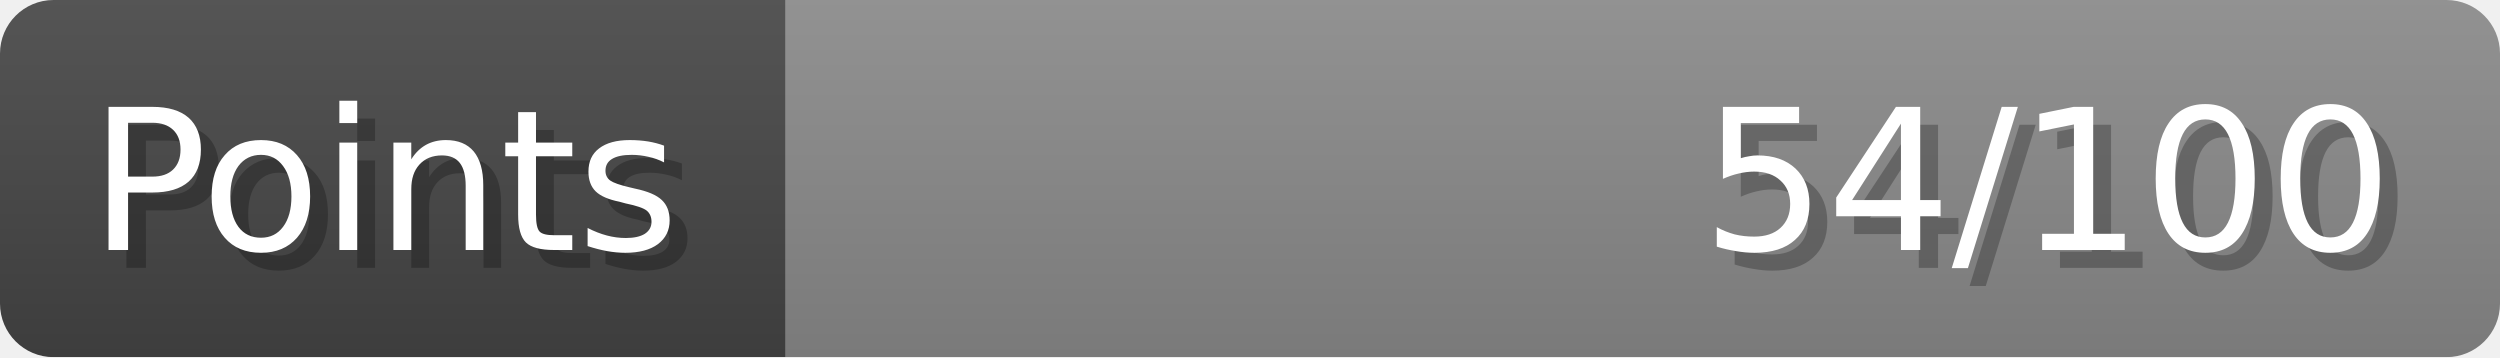
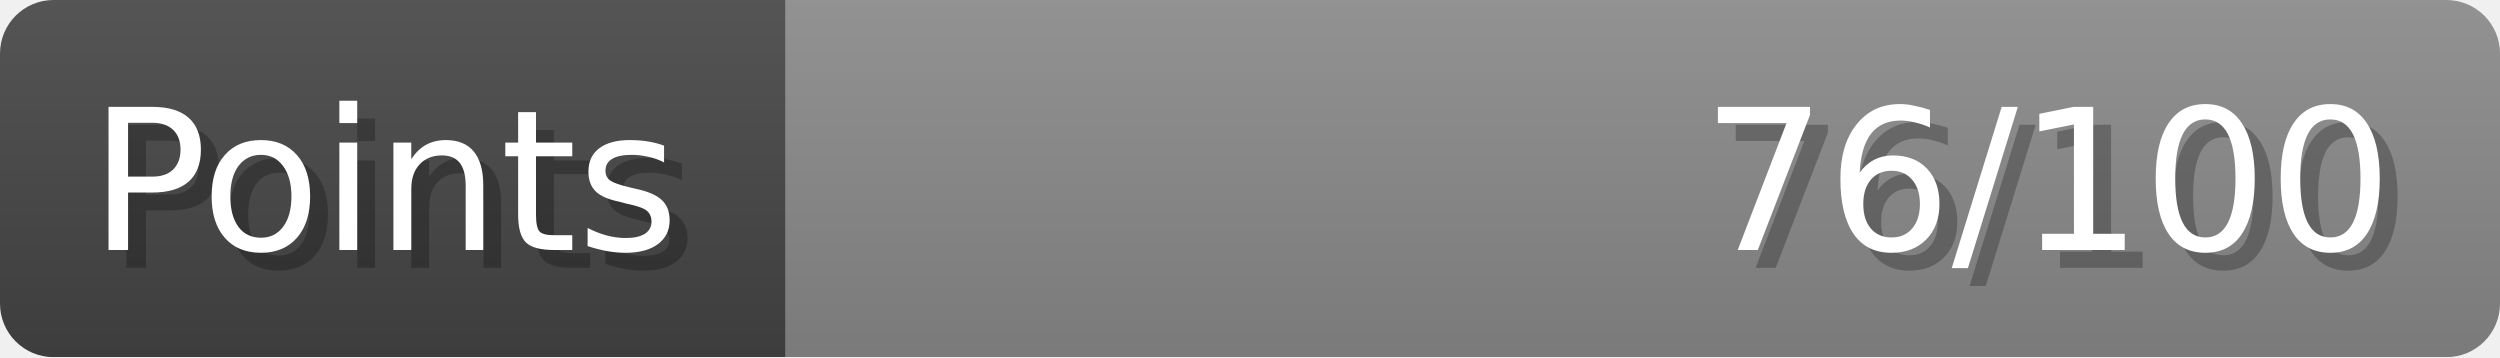
- <svg xmlns="http://www.w3.org/2000/svg" width="140px" height="20px" role="img" aria-label="Points: 54/100">
+ <svg xmlns="http://www.w3.org/2000/svg" width="140px" height="20px" role="img" aria-label="Points: 76/100">
  <linearGradient id="a" x2="0" y2="100%">
    <stop offset="0" stop-opacity=".1" stop-color="#EEE" />
    <stop offset="1" stop-opacity=".1" />
  </linearGradient>
  <mask id="m">
    <rect width="100%" height="100%" rx="3" fill="#FFF" />
  </mask>
  <g mask="url(#m)">
    <rect x="0" y="0" width="44" height="20" fill="#444" />
    <svg x="44" y="0" width="96" height="20">
      <rect width="100%" height="100%" fill="#888888" />
      <rect width="0%" height="100%" fill="#33CC11" transform="">
-         <animate attributeName="width" begin="0.5s" dur="600ms" from="0%" to="54%" repeatCount="1" fill="freeze" calcMode="spline" keyTimes="0; 1" keySplines="0.3, 0.61, 0.355, 1" />
+         <animate attributeName="width" begin="0.5s" dur="600ms" from="0%" to="76%" repeatCount="1" fill="freeze" calcMode="spline" keyTimes="0; 1" keySplines="0.3, 0.61, 0.355, 1" />
      </rect>
    </svg>
    <rect width="140" height="20" fill="url(#a)" />
  </g>
  <g aria-hidden="true" font-size="11" font-family="Verdana, DejaVu Sans, sans-serif" fill="#FFFFFF">
    <text x="6" y="15" fill="#000" opacity="0.25">Points</text>
    <text x="5" y="14">Points</text>
-     <text x="135" y="15" fill="#000" opacity="0.25" text-anchor="end">54/100</text>
-     <text x="134" y="14" text-anchor="end">54/100</text>
+     <text x="135" y="15" fill="#000" opacity="0.25" text-anchor="end">76/100</text>
+     <text x="134" y="14" text-anchor="end">76/100</text>
  </g>
</svg>
